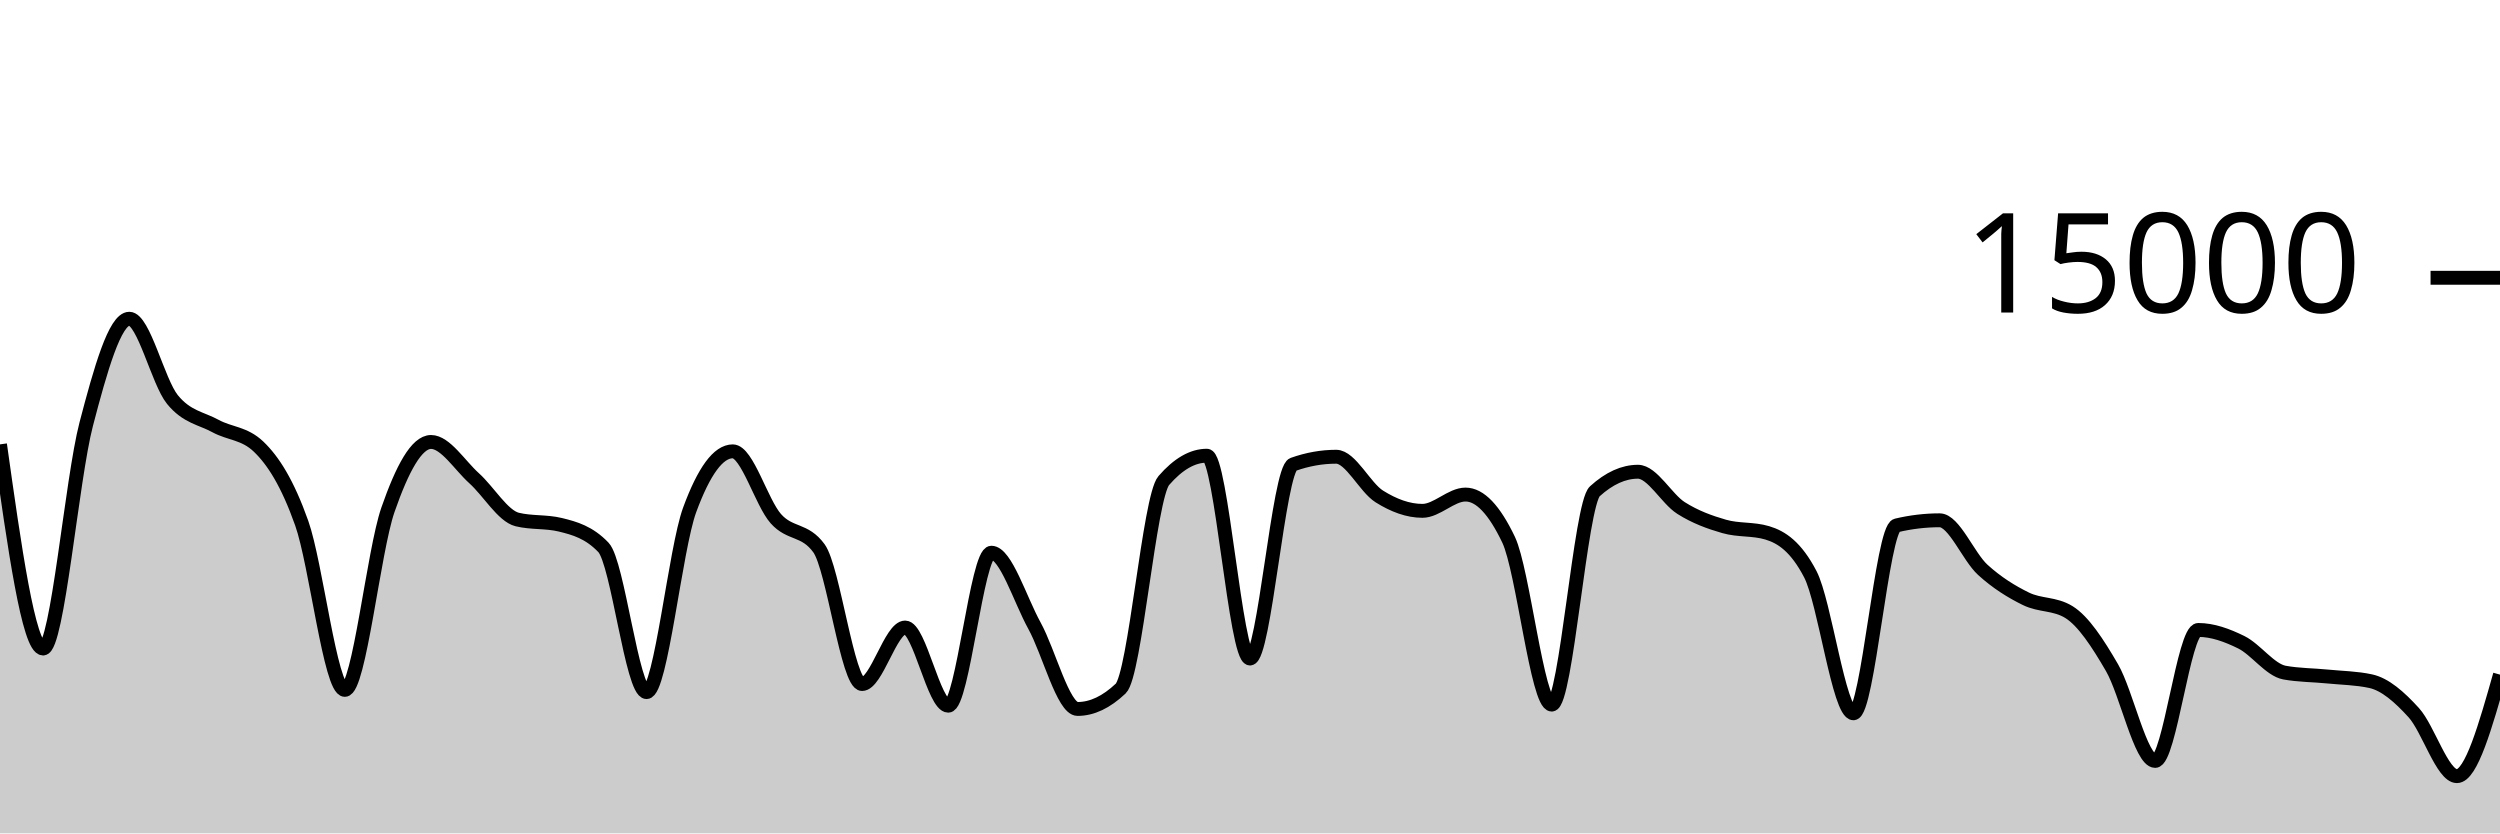
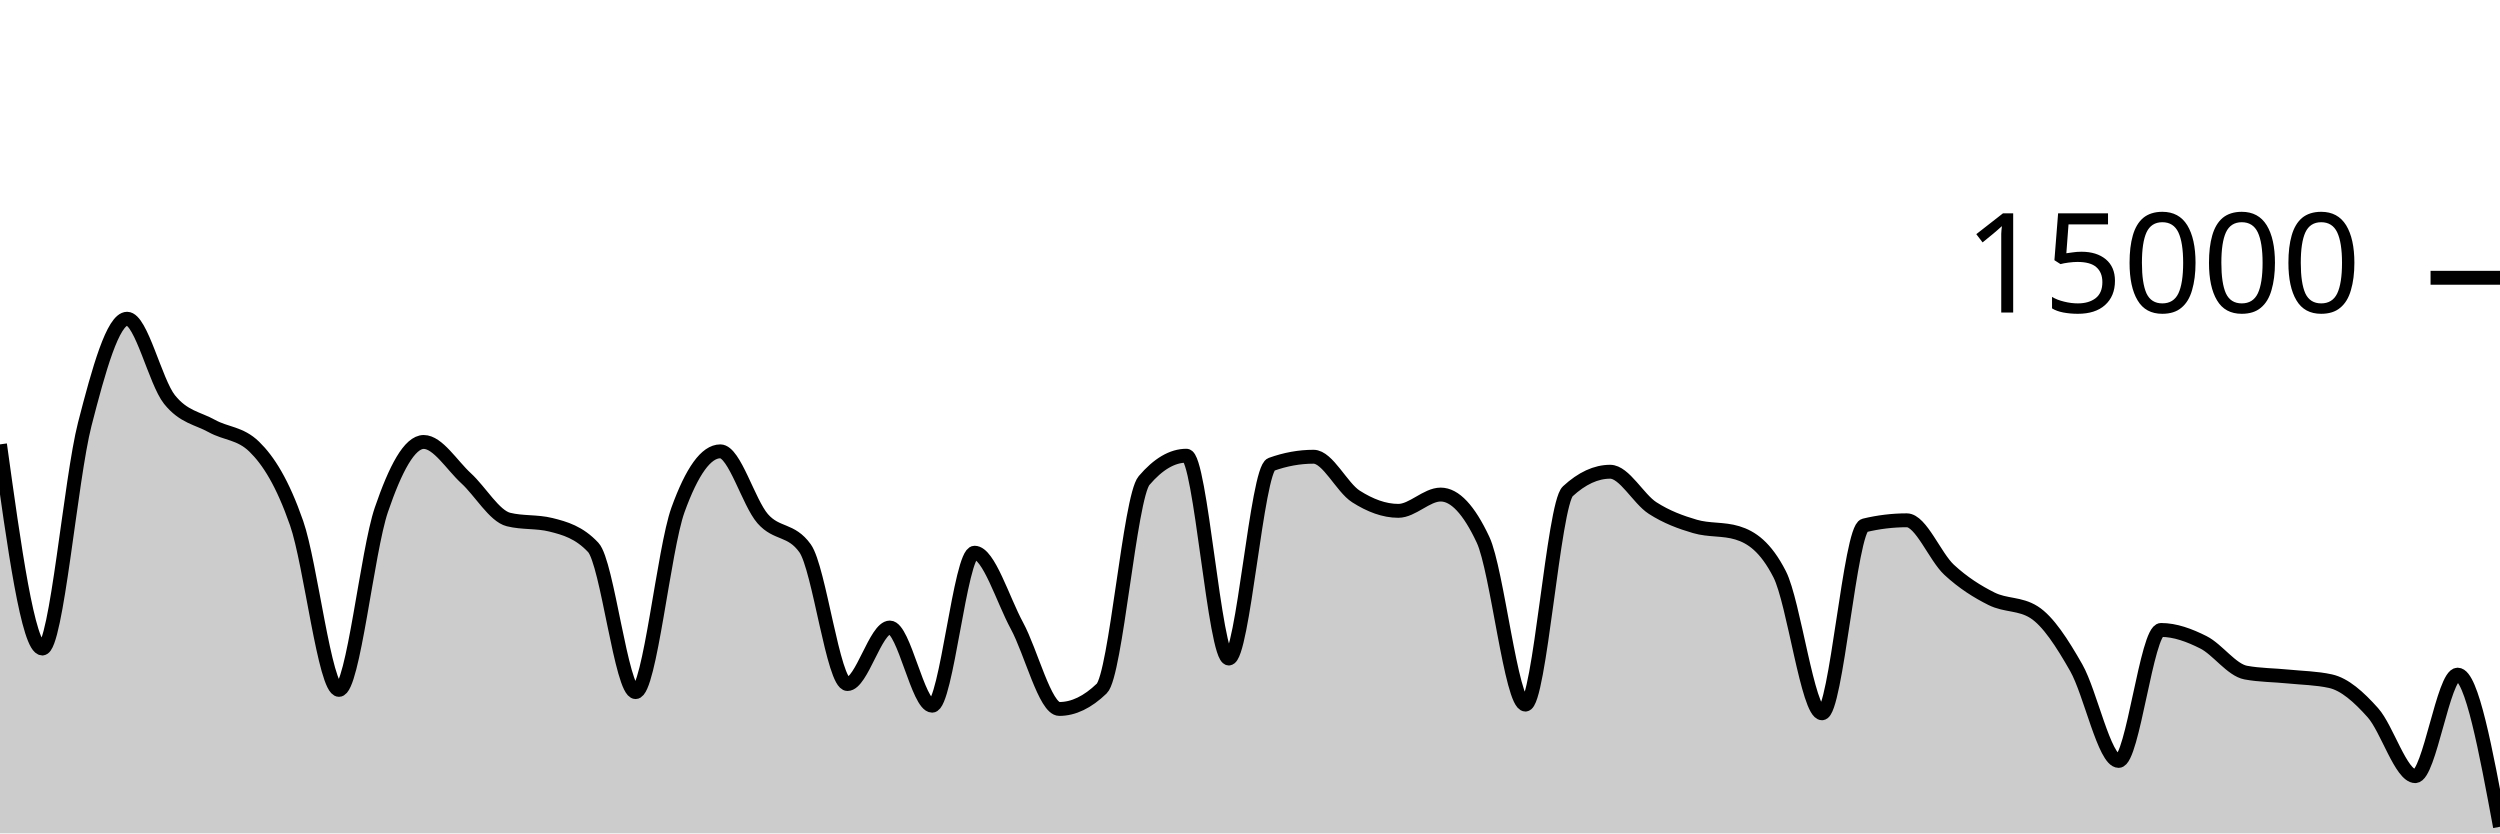
<svg xmlns="http://www.w3.org/2000/svg" viewBox="0 0 180 60">
  <g transform="translate(0,20)">
-     <path class="area" fill="rgba(0, 0, 0, 0.2)" d="M0,11.995C1.034,19.344,2.069,26.693,3.103,26.693C4.138,26.693,5.172,14.501,6.207,10.544C7.241,6.587,8.276,2.949,9.31,2.949C10.345,2.949,11.379,7.492,12.414,8.765C13.448,10.038,14.483,10.109,15.517,10.675C16.552,11.24,17.586,11.17,18.621,12.16C19.655,13.15,20.69,14.748,21.724,17.667C22.759,20.585,23.793,29.672,24.828,29.672C25.862,29.672,26.897,19.682,27.931,16.707C28.966,13.732,30,11.821,31.034,11.821C32.069,11.821,33.103,13.504,34.138,14.435C35.172,15.365,36.207,17.153,37.241,17.405C38.276,17.658,39.31,17.532,40.345,17.784C41.379,18.036,42.414,18.327,43.448,19.413C44.483,20.5,45.517,29.832,46.552,29.832C47.586,29.832,48.621,19.523,49.655,16.712C50.69,13.901,51.724,12.496,52.759,12.496C53.793,12.496,54.828,16.183,55.862,17.347C56.897,18.51,57.931,18.057,58.966,19.477C60,20.898,61.034,29.251,62.069,29.251C63.103,29.251,64.138,25.181,65.172,25.181C66.207,25.181,67.241,30.811,68.276,30.811C69.31,30.811,70.345,19.795,71.379,19.795C72.414,19.795,73.448,23.178,74.483,25.053C75.517,26.928,76.552,31.045,77.586,31.045C78.621,31.045,79.655,30.556,80.69,29.576C81.724,28.596,82.759,15.793,83.793,14.6C84.828,13.407,85.862,12.811,86.897,12.811C87.931,12.811,88.966,27.413,90,27.413C91.034,27.413,92.069,13.805,93.103,13.437C94.138,13.069,95.172,12.885,96.207,12.885C97.241,12.885,98.276,15.095,99.31,15.744C100.345,16.393,101.379,16.781,102.414,16.781C103.448,16.781,104.483,15.608,105.517,15.608C106.552,15.608,107.586,16.693,108.621,18.864C109.655,21.035,110.69,30.731,111.724,30.731C112.759,30.731,113.793,16.312,114.828,15.373C115.862,14.435,116.897,13.965,117.931,13.965C118.966,13.965,120,15.92,121.034,16.576C122.069,17.232,123.103,17.603,124.138,17.901C125.172,18.2,126.207,18.056,127.241,18.365C128.276,18.675,129.31,19.359,130.345,21.347C131.379,23.334,132.414,31.357,133.448,31.357C134.483,31.357,135.517,18.075,136.552,17.829C137.586,17.584,138.621,17.461,139.655,17.461C140.69,17.461,141.724,20.085,142.759,21.027C143.793,21.968,144.828,22.604,145.862,23.112C146.897,23.62,147.931,23.432,148.966,24.072C150,24.712,151.034,26.294,152.069,28.08C153.103,29.866,154.138,34.787,155.172,34.787C156.207,34.787,157.241,25.357,158.276,25.357C159.31,25.357,160.345,25.734,161.379,26.245C162.414,26.757,163.448,28.238,164.483,28.427C165.517,28.615,166.552,28.606,167.586,28.709C168.621,28.812,169.655,28.821,170.69,29.045C171.724,29.269,172.759,30.175,173.793,31.315C174.828,32.454,175.862,35.883,176.897,35.883C177.931,35.883,178.966,32.228,180,28.573L180,40C178.966,40,177.931,40,176.897,40C175.862,40,174.828,40,173.793,40C172.759,40,171.724,40,170.69,40C169.655,40,168.621,40,167.586,40C166.552,40,165.517,40,164.483,40C163.448,40,162.414,40,161.379,40C160.345,40,159.31,40,158.276,40C157.241,40,156.207,40,155.172,40C154.138,40,153.103,40,152.069,40C151.034,40,150,40,148.966,40C147.931,40,146.897,40,145.862,40C144.828,40,143.793,40,142.759,40C141.724,40,140.69,40,139.655,40C138.621,40,137.586,40,136.552,40C135.517,40,134.483,40,133.448,40C132.414,40,131.379,40,130.345,40C129.31,40,128.276,40,127.241,40C126.207,40,125.172,40,124.138,40C123.103,40,122.069,40,121.034,40C120,40,118.966,40,117.931,40C116.897,40,115.862,40,114.828,40C113.793,40,112.759,40,111.724,40C110.69,40,109.655,40,108.621,40C107.586,40,106.552,40,105.517,40C104.483,40,103.448,40,102.414,40C101.379,40,100.345,40,99.31,40C98.276,40,97.241,40,96.207,40C95.172,40,94.138,40,93.103,40C92.069,40,91.034,40,90,40C88.966,40,87.931,40,86.897,40C85.862,40,84.828,40,83.793,40C82.759,40,81.724,40,80.69,40C79.655,40,78.621,40,77.586,40C76.552,40,75.517,40,74.483,40C73.448,40,72.414,40,71.379,40C70.345,40,69.31,40,68.276,40C67.241,40,66.207,40,65.172,40C64.138,40,63.103,40,62.069,40C61.034,40,60,40,58.966,40C57.931,40,56.897,40,55.862,40C54.828,40,53.793,40,52.759,40C51.724,40,50.69,40,49.655,40C48.621,40,47.586,40,46.552,40C45.517,40,44.483,40,43.448,40C42.414,40,41.379,40,40.345,40C39.31,40,38.276,40,37.241,40C36.207,40,35.172,40,34.138,40C33.103,40,32.069,40,31.034,40C30,40,28.966,40,27.931,40C26.897,40,25.862,40,24.828,40C23.793,40,22.759,40,21.724,40C20.69,40,19.655,40,18.621,40C17.586,40,16.552,40,15.517,40C14.483,40,13.448,40,12.414,40C11.379,40,10.345,40,9.31,40C8.276,40,7.241,40,6.207,40C5.172,40,4.138,40,3.103,40C2.069,40,1.034,40,0,40Z" />
-     <path class="line" stroke="black" fill="none" d="M0,11.995C1.034,19.344,2.069,26.693,3.103,26.693C4.138,26.693,5.172,14.501,6.207,10.544C7.241,6.587,8.276,2.949,9.31,2.949C10.345,2.949,11.379,7.492,12.414,8.765C13.448,10.038,14.483,10.109,15.517,10.675C16.552,11.24,17.586,11.17,18.621,12.16C19.655,13.15,20.69,14.748,21.724,17.667C22.759,20.585,23.793,29.672,24.828,29.672C25.862,29.672,26.897,19.682,27.931,16.707C28.966,13.732,30,11.821,31.034,11.821C32.069,11.821,33.103,13.504,34.138,14.435C35.172,15.365,36.207,17.153,37.241,17.405C38.276,17.658,39.31,17.532,40.345,17.784C41.379,18.036,42.414,18.327,43.448,19.413C44.483,20.5,45.517,29.832,46.552,29.832C47.586,29.832,48.621,19.523,49.655,16.712C50.69,13.901,51.724,12.496,52.759,12.496C53.793,12.496,54.828,16.183,55.862,17.347C56.897,18.51,57.931,18.057,58.966,19.477C60,20.898,61.034,29.251,62.069,29.251C63.103,29.251,64.138,25.181,65.172,25.181C66.207,25.181,67.241,30.811,68.276,30.811C69.31,30.811,70.345,19.795,71.379,19.795C72.414,19.795,73.448,23.178,74.483,25.053C75.517,26.928,76.552,31.045,77.586,31.045C78.621,31.045,79.655,30.556,80.69,29.576C81.724,28.596,82.759,15.793,83.793,14.6C84.828,13.407,85.862,12.811,86.897,12.811C87.931,12.811,88.966,27.413,90,27.413C91.034,27.413,92.069,13.805,93.103,13.437C94.138,13.069,95.172,12.885,96.207,12.885C97.241,12.885,98.276,15.095,99.31,15.744C100.345,16.393,101.379,16.781,102.414,16.781C103.448,16.781,104.483,15.608,105.517,15.608C106.552,15.608,107.586,16.693,108.621,18.864C109.655,21.035,110.69,30.731,111.724,30.731C112.759,30.731,113.793,16.312,114.828,15.373C115.862,14.435,116.897,13.965,117.931,13.965C118.966,13.965,120,15.92,121.034,16.576C122.069,17.232,123.103,17.603,124.138,17.901C125.172,18.2,126.207,18.056,127.241,18.365C128.276,18.675,129.31,19.359,130.345,21.347C131.379,23.334,132.414,31.357,133.448,31.357C134.483,31.357,135.517,18.075,136.552,17.829C137.586,17.584,138.621,17.461,139.655,17.461C140.69,17.461,141.724,20.085,142.759,21.027C143.793,21.968,144.828,22.604,145.862,23.112C146.897,23.62,147.931,23.432,148.966,24.072C150,24.712,151.034,26.294,152.069,28.08C153.103,29.866,154.138,34.787,155.172,34.787C156.207,34.787,157.241,25.357,158.276,25.357C159.31,25.357,160.345,25.734,161.379,26.245C162.414,26.757,163.448,28.238,164.483,28.427C165.517,28.615,166.552,28.606,167.586,28.709C168.621,28.812,169.655,28.821,170.69,29.045C171.724,29.269,172.759,30.175,173.793,31.315C174.828,32.454,175.862,35.883,176.897,35.883C177.931,35.883,178.966,32.228,180,28.573" />
+     <path class="area" fill="rgba(0, 0, 0, 0.2)" d="M0,11.995C1.017,19.344,2.034,26.693,3.051,26.693C4.068,26.693,5.085,14.501,6.102,10.544C7.119,6.587,8.136,2.949,9.153,2.949C10.169,2.949,11.186,7.492,12.203,8.765C13.22,10.038,14.237,10.109,15.254,10.675C16.271,11.24,17.288,11.17,18.305,12.16C19.322,13.15,20.339,14.748,21.356,17.667C22.373,20.585,23.39,29.672,24.407,29.672C25.424,29.672,26.441,19.682,27.458,16.707C28.475,13.732,29.492,11.821,30.508,11.821C31.525,11.821,32.542,13.504,33.559,14.435C34.576,15.365,35.593,17.153,36.61,17.405C37.627,17.658,38.644,17.532,39.661,17.784C40.678,18.036,41.695,18.327,42.712,19.413C43.729,20.5,44.746,29.832,45.763,29.832C46.78,29.832,47.797,19.523,48.814,16.712C49.831,13.901,50.847,12.496,51.864,12.496C52.881,12.496,53.898,16.183,54.915,17.347C55.932,18.51,56.949,18.057,57.966,19.477C58.983,20.898,60,29.251,61.017,29.251C62.034,29.251,63.051,25.181,64.068,25.181C65.085,25.181,66.102,30.811,67.119,30.811C68.136,30.811,69.153,19.795,70.169,19.795C71.186,19.795,72.203,23.178,73.22,25.053C74.237,26.928,75.254,31.045,76.271,31.045C77.288,31.045,78.305,30.556,79.322,29.576C80.339,28.596,81.356,15.793,82.373,14.6C83.39,13.407,84.407,12.811,85.424,12.811C86.441,12.811,87.458,27.413,88.475,27.413C89.492,27.413,90.508,13.805,91.525,13.437C92.542,13.069,93.559,12.885,94.576,12.885C95.593,12.885,96.61,15.095,97.627,15.744C98.644,16.393,99.661,16.781,100.678,16.781C101.695,16.781,102.712,15.608,103.729,15.608C104.746,15.608,105.763,16.693,106.78,18.864C107.797,21.035,108.814,30.731,109.831,30.731C110.847,30.731,111.864,16.312,112.881,15.373C113.898,14.435,114.915,13.965,115.932,13.965C116.949,13.965,117.966,15.92,118.983,16.576C120,17.232,121.017,17.603,122.034,17.901C123.051,18.2,124.068,18.056,125.085,18.365C126.102,18.675,127.119,19.359,128.136,21.347C129.153,23.334,130.169,31.357,131.186,31.357C132.203,31.357,133.22,18.075,134.237,17.829C135.254,17.584,136.271,17.461,137.288,17.461C138.305,17.461,139.322,20.085,140.339,21.027C141.356,21.968,142.373,22.604,143.39,23.112C144.407,23.62,145.424,23.432,146.441,24.072C147.458,24.712,148.475,26.294,149.492,28.08C150.508,29.866,151.525,34.787,152.542,34.787C153.559,34.787,154.576,25.357,155.593,25.357C156.61,25.357,157.627,25.734,158.644,26.245C159.661,26.757,160.678,28.238,161.695,28.427C162.712,28.615,163.729,28.606,164.746,28.709C165.763,28.812,166.78,28.821,167.797,29.045C168.814,29.269,169.831,30.175,170.847,31.315C171.864,32.454,172.881,35.883,173.898,35.883C174.915,35.883,175.932,28.573,176.949,28.573C177.966,28.573,178.983,34.051,180,39.528L180,40C178.983,40,177.966,40,176.949,40C175.932,40,174.915,40,173.898,40C172.881,40,171.864,40,170.847,40C169.831,40,168.814,40,167.797,40C166.78,40,165.763,40,164.746,40C163.729,40,162.712,40,161.695,40C160.678,40,159.661,40,158.644,40C157.627,40,156.61,40,155.593,40C154.576,40,153.559,40,152.542,40C151.525,40,150.508,40,149.492,40C148.475,40,147.458,40,146.441,40C145.424,40,144.407,40,143.39,40C142.373,40,141.356,40,140.339,40C139.322,40,138.305,40,137.288,40C136.271,40,135.254,40,134.237,40C133.22,40,132.203,40,131.186,40C130.169,40,129.153,40,128.136,40C127.119,40,126.102,40,125.085,40C124.068,40,123.051,40,122.034,40C121.017,40,120,40,118.983,40C117.966,40,116.949,40,115.932,40C114.915,40,113.898,40,112.881,40C111.864,40,110.847,40,109.831,40C108.814,40,107.797,40,106.78,40C105.763,40,104.746,40,103.729,40C102.712,40,101.695,40,100.678,40C99.661,40,98.644,40,97.627,40C96.61,40,95.593,40,94.576,40C93.559,40,92.542,40,91.525,40C90.508,40,89.492,40,88.475,40C87.458,40,86.441,40,85.424,40C84.407,40,83.39,40,82.373,40C81.356,40,80.339,40,79.322,40C78.305,40,77.288,40,76.271,40C75.254,40,74.237,40,73.22,40C72.203,40,71.186,40,70.169,40C69.153,40,68.136,40,67.119,40C66.102,40,65.085,40,64.068,40C63.051,40,62.034,40,61.017,40C60,40,58.983,40,57.966,40C56.949,40,55.932,40,54.915,40C53.898,40,52.881,40,51.864,40C50.847,40,49.831,40,48.814,40C47.797,40,46.78,40,45.763,40C44.746,40,43.729,40,42.712,40C41.695,40,40.678,40,39.661,40C38.644,40,37.627,40,36.61,40C35.593,40,34.576,40,33.559,40C32.542,40,31.525,40,30.508,40C29.492,40,28.475,40,27.458,40C26.441,40,25.424,40,24.407,40C23.39,40,22.373,40,21.356,40C20.339,40,19.322,40,18.305,40C17.288,40,16.271,40,15.254,40C14.237,40,13.22,40,12.203,40C11.186,40,10.169,40,9.153,40C8.136,40,7.119,40,6.102,40C5.085,40,4.068,40,3.051,40C2.034,40,1.017,40,0,40Z" />
+     <path class="line" stroke="black" fill="none" d="M0,11.995C1.017,19.344,2.034,26.693,3.051,26.693C4.068,26.693,5.085,14.501,6.102,10.544C7.119,6.587,8.136,2.949,9.153,2.949C10.169,2.949,11.186,7.492,12.203,8.765C13.22,10.038,14.237,10.109,15.254,10.675C16.271,11.24,17.288,11.17,18.305,12.16C19.322,13.15,20.339,14.748,21.356,17.667C22.373,20.585,23.39,29.672,24.407,29.672C25.424,29.672,26.441,19.682,27.458,16.707C28.475,13.732,29.492,11.821,30.508,11.821C31.525,11.821,32.542,13.504,33.559,14.435C34.576,15.365,35.593,17.153,36.61,17.405C37.627,17.658,38.644,17.532,39.661,17.784C40.678,18.036,41.695,18.327,42.712,19.413C43.729,20.5,44.746,29.832,45.763,29.832C46.78,29.832,47.797,19.523,48.814,16.712C49.831,13.901,50.847,12.496,51.864,12.496C52.881,12.496,53.898,16.183,54.915,17.347C55.932,18.51,56.949,18.057,57.966,19.477C58.983,20.898,60,29.251,61.017,29.251C62.034,29.251,63.051,25.181,64.068,25.181C65.085,25.181,66.102,30.811,67.119,30.811C68.136,30.811,69.153,19.795,70.169,19.795C71.186,19.795,72.203,23.178,73.22,25.053C74.237,26.928,75.254,31.045,76.271,31.045C77.288,31.045,78.305,30.556,79.322,29.576C80.339,28.596,81.356,15.793,82.373,14.6C83.39,13.407,84.407,12.811,85.424,12.811C86.441,12.811,87.458,27.413,88.475,27.413C89.492,27.413,90.508,13.805,91.525,13.437C92.542,13.069,93.559,12.885,94.576,12.885C95.593,12.885,96.61,15.095,97.627,15.744C98.644,16.393,99.661,16.781,100.678,16.781C101.695,16.781,102.712,15.608,103.729,15.608C104.746,15.608,105.763,16.693,106.78,18.864C107.797,21.035,108.814,30.731,109.831,30.731C110.847,30.731,111.864,16.312,112.881,15.373C113.898,14.435,114.915,13.965,115.932,13.965C116.949,13.965,117.966,15.92,118.983,16.576C120,17.232,121.017,17.603,122.034,17.901C123.051,18.2,124.068,18.056,125.085,18.365C126.102,18.675,127.119,19.359,128.136,21.347C129.153,23.334,130.169,31.357,131.186,31.357C132.203,31.357,133.22,18.075,134.237,17.829C135.254,17.584,136.271,17.461,137.288,17.461C138.305,17.461,139.322,20.085,140.339,21.027C141.356,21.968,142.373,22.604,143.39,23.112C144.407,23.62,145.424,23.432,146.441,24.072C147.458,24.712,148.475,26.294,149.492,28.08C150.508,29.866,151.525,34.787,152.542,34.787C153.559,34.787,154.576,25.357,155.593,25.357C156.61,25.357,157.627,25.734,158.644,26.245C159.661,26.757,160.678,28.238,161.695,28.427C162.712,28.615,163.729,28.606,164.746,28.709C165.763,28.812,166.78,28.821,167.797,29.045C168.814,29.269,169.831,30.175,170.847,31.315C171.864,32.454,172.881,35.883,173.898,35.883C174.915,35.883,175.932,28.573,176.949,28.573C177.966,28.573,178.983,34.051,180,39.528" />
    <path class="axis-ceiling" stroke-width="1" stroke="black" fill="none" d="M175,0L180,0" />
    <text class="axis-ceiling-label" font-family="sans-serif" text-anchor="end" font-size="10px" x="170" y="2.5">15000</text>
  </g>
</svg>
